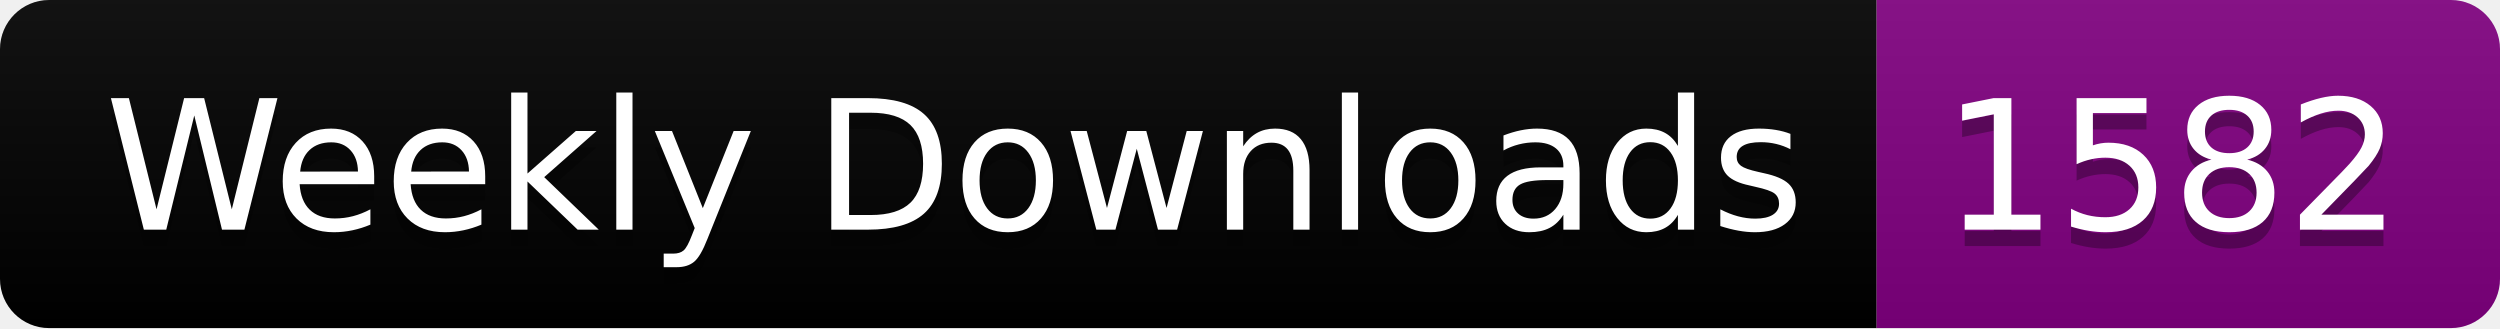
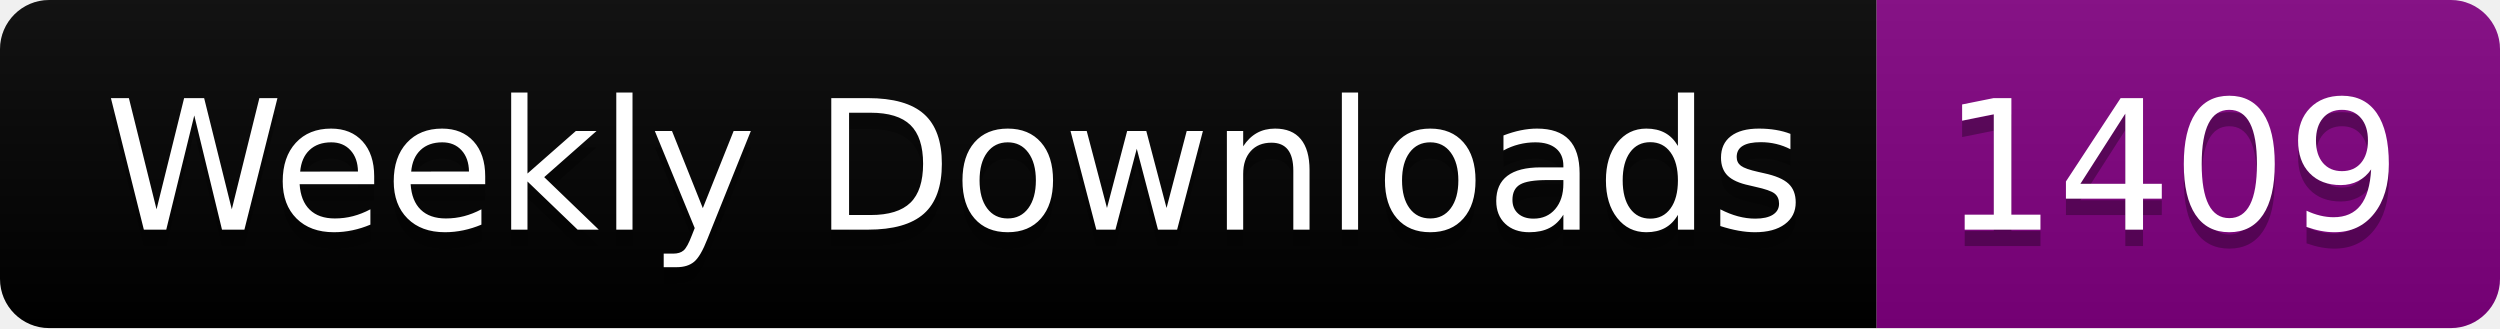
<svg xmlns="http://www.w3.org/2000/svg" width="152.4" height="20">
  <linearGradient id="smooth" x2="0" y2="100%">
    <stop offset="0" stop-color="#bbb" stop-opacity=".1" />
    <stop offset="1" stop-opacity=".1" />
  </linearGradient>
  <clipPath id="round">
    <rect width="152.4" height="20" rx="3" fill="#fff" />
  </clipPath>
  <g clip-path="url(#round)">
    <rect width="114.4" height="20" fill="black" />
    <rect x="114.4" width="38.0" height="20" fill="purple" />
    <rect width="152.4" height="20" fill="url(#smooth)" />
  </g>
  <g fill="#fff" text-anchor="middle" font-family="DejaVu Sans,Verdana,Geneva,sans-serif" font-size="110">
    <text x="582.0" y="150" fill="#010101" fill-opacity=".3" transform="scale(0.1)" textLength="1044.0" lengthAdjust="spacing">Weekly Downloads</text>
    <text x="582.0" y="140" transform="scale(0.1)" textLength="1044.0" lengthAdjust="spacing">Weekly Downloads</text>
-     <text x="1324.0" y="150" fill="#010101" fill-opacity=".3" transform="scale(0.1)" textLength="280.0" lengthAdjust="spacing">1582</text>
-     <text x="1324.0" y="140" transform="scale(0.1)" textLength="280.0" lengthAdjust="spacing">1582</text>
+     <text x="1324.0" y="150" fill="#010101" fill-opacity=".3" transform="scale(0.1)" textLength="280.0" lengthAdjust="spacing">1409</text>
+     <text x="1324.0" y="140" transform="scale(0.1)" textLength="280.0" lengthAdjust="spacing">1409</text>
  </g>
</svg>
